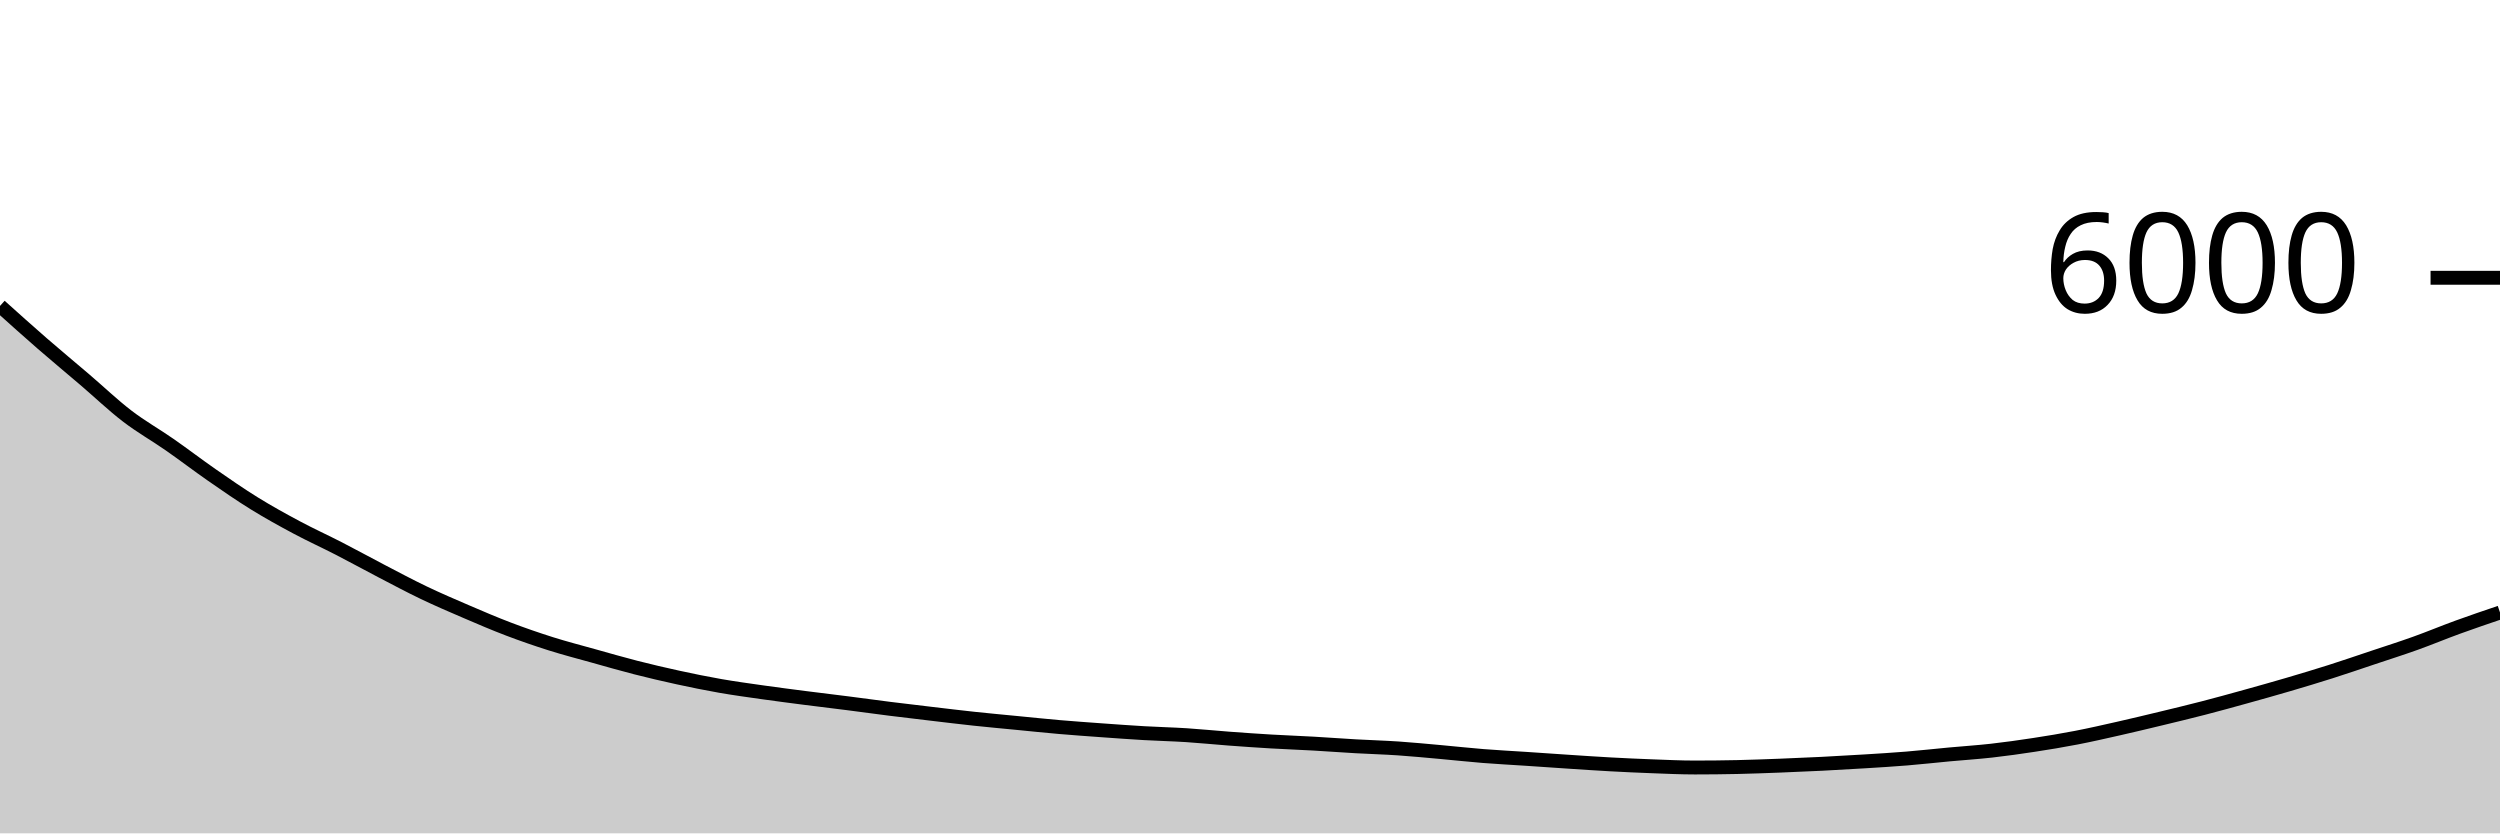
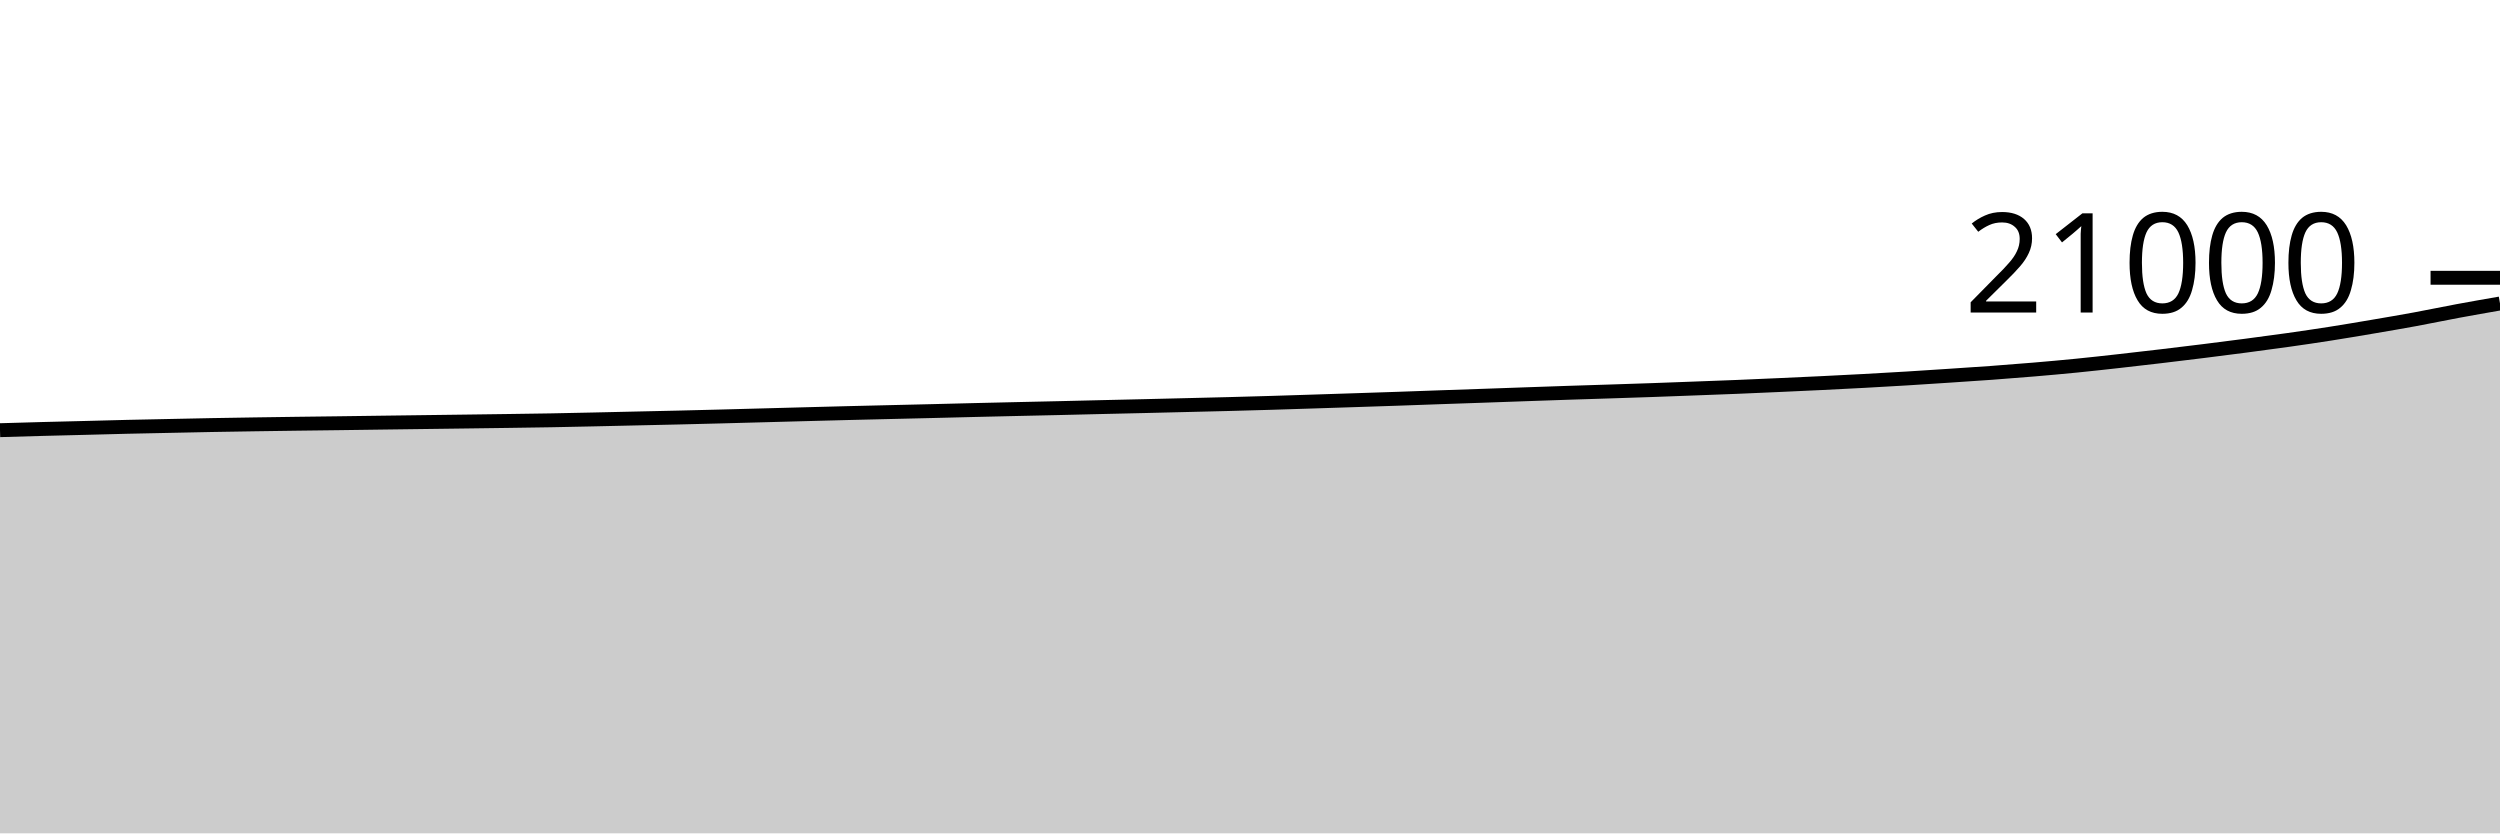
<svg xmlns="http://www.w3.org/2000/svg" viewBox="0 0 180 60">
  <g transform="translate(0,20)">
-     <path class="area" fill="rgba(0, 0, 0, 0.2)" d="M0,2.027C1.017,2.941,2.034,3.856,3.051,4.74C4.068,5.624,5.085,6.464,6.102,7.333C7.119,8.202,8.136,9.174,9.153,9.953C10.169,10.732,11.186,11.299,12.203,12.007C13.22,12.714,14.237,13.494,15.254,14.2C16.271,14.906,17.288,15.611,18.305,16.24C19.322,16.869,20.339,17.43,21.356,17.973C22.373,18.517,23.39,18.977,24.407,19.5C25.424,20.023,26.441,20.584,27.458,21.113C28.475,21.642,29.492,22.187,30.508,22.673C31.525,23.16,32.542,23.597,33.559,24.033C34.576,24.47,35.593,24.907,36.61,25.293C37.627,25.68,38.644,26.032,39.661,26.353C40.678,26.674,41.695,26.936,42.712,27.22C43.729,27.504,44.746,27.8,45.763,28.06C46.78,28.32,47.797,28.559,48.814,28.78C49.831,29.001,50.847,29.209,51.864,29.387C52.881,29.564,53.898,29.702,54.915,29.847C55.932,29.991,56.949,30.122,57.966,30.253C58.983,30.384,60,30.503,61.017,30.633C62.034,30.763,63.051,30.906,64.068,31.033C65.085,31.161,66.102,31.28,67.119,31.4C68.136,31.52,69.153,31.644,70.169,31.753C71.186,31.862,72.203,31.954,73.22,32.053C74.237,32.152,75.254,32.259,76.271,32.347C77.288,32.434,78.305,32.507,79.322,32.58C80.339,32.653,81.356,32.728,82.373,32.787C83.39,32.846,84.407,32.868,85.424,32.933C86.441,32.999,87.458,33.104,88.475,33.18C89.492,33.256,90.508,33.327,91.525,33.387C92.542,33.447,93.559,33.482,94.576,33.54C95.593,33.598,96.61,33.676,97.627,33.733C98.644,33.791,99.661,33.818,100.678,33.887C101.695,33.956,102.712,34.056,103.729,34.147C104.746,34.238,105.763,34.352,106.78,34.433C107.797,34.514,108.814,34.566,109.831,34.633C110.847,34.701,111.864,34.773,112.881,34.84C113.898,34.907,114.915,34.978,115.932,35.033C116.949,35.089,117.966,35.136,118.983,35.173C120,35.211,121.017,35.26,122.034,35.26C123.051,35.26,124.068,35.249,125.085,35.227C126.102,35.204,127.119,35.166,128.136,35.127C129.153,35.088,130.169,35.044,131.186,34.993C132.203,34.942,133.22,34.883,134.237,34.82C135.254,34.757,136.271,34.697,137.288,34.613C138.305,34.53,139.322,34.414,140.339,34.32C141.356,34.226,142.373,34.161,143.39,34.047C144.407,33.932,145.424,33.789,146.441,33.633C147.458,33.478,148.475,33.31,149.492,33.113C150.508,32.917,151.525,32.683,152.542,32.453C153.559,32.223,154.576,31.979,155.593,31.733C156.61,31.488,157.627,31.243,158.644,30.98C159.661,30.717,160.678,30.436,161.695,30.153C162.712,29.871,163.729,29.586,164.746,29.287C165.763,28.988,166.78,28.683,167.797,28.36C168.814,28.037,169.831,27.687,170.847,27.347C171.864,27.007,172.881,26.684,173.898,26.32C174.915,25.956,175.932,25.53,176.949,25.16C177.966,24.79,178.983,24.445,180,24.1L180,40C178.983,40,177.966,40,176.949,40C175.932,40,174.915,40,173.898,40C172.881,40,171.864,40,170.847,40C169.831,40,168.814,40,167.797,40C166.78,40,165.763,40,164.746,40C163.729,40,162.712,40,161.695,40C160.678,40,159.661,40,158.644,40C157.627,40,156.61,40,155.593,40C154.576,40,153.559,40,152.542,40C151.525,40,150.508,40,149.492,40C148.475,40,147.458,40,146.441,40C145.424,40,144.407,40,143.39,40C142.373,40,141.356,40,140.339,40C139.322,40,138.305,40,137.288,40C136.271,40,135.254,40,134.237,40C133.22,40,132.203,40,131.186,40C130.169,40,129.153,40,128.136,40C127.119,40,126.102,40,125.085,40C124.068,40,123.051,40,122.034,40C121.017,40,120,40,118.983,40C117.966,40,116.949,40,115.932,40C114.915,40,113.898,40,112.881,40C111.864,40,110.847,40,109.831,40C108.814,40,107.797,40,106.78,40C105.763,40,104.746,40,103.729,40C102.712,40,101.695,40,100.678,40C99.661,40,98.644,40,97.627,40C96.61,40,95.593,40,94.576,40C93.559,40,92.542,40,91.525,40C90.508,40,89.492,40,88.475,40C87.458,40,86.441,40,85.424,40C84.407,40,83.39,40,82.373,40C81.356,40,80.339,40,79.322,40C78.305,40,77.288,40,76.271,40C75.254,40,74.237,40,73.22,40C72.203,40,71.186,40,70.169,40C69.153,40,68.136,40,67.119,40C66.102,40,65.085,40,64.068,40C63.051,40,62.034,40,61.017,40C60,40,58.983,40,57.966,40C56.949,40,55.932,40,54.915,40C53.898,40,52.881,40,51.864,40C50.847,40,49.831,40,48.814,40C47.797,40,46.78,40,45.763,40C44.746,40,43.729,40,42.712,40C41.695,40,40.678,40,39.661,40C38.644,40,37.627,40,36.61,40C35.593,40,34.576,40,33.559,40C32.542,40,31.525,40,30.508,40C29.492,40,28.475,40,27.458,40C26.441,40,25.424,40,24.407,40C23.39,40,22.373,40,21.356,40C20.339,40,19.322,40,18.305,40C17.288,40,16.271,40,15.254,40C14.237,40,13.22,40,12.203,40C11.186,40,10.169,40,9.153,40C8.136,40,7.119,40,6.102,40C5.085,40,4.068,40,3.051,40C2.034,40,1.017,40,0,40Z" />
-     <path class="line" stroke="black" fill="none" d="M0,2.027C1.017,2.941,2.034,3.856,3.051,4.74C4.068,5.624,5.085,6.464,6.102,7.333C7.119,8.202,8.136,9.174,9.153,9.953C10.169,10.732,11.186,11.299,12.203,12.007C13.22,12.714,14.237,13.494,15.254,14.2C16.271,14.906,17.288,15.611,18.305,16.24C19.322,16.869,20.339,17.43,21.356,17.973C22.373,18.517,23.39,18.977,24.407,19.5C25.424,20.023,26.441,20.584,27.458,21.113C28.475,21.642,29.492,22.187,30.508,22.673C31.525,23.16,32.542,23.597,33.559,24.033C34.576,24.47,35.593,24.907,36.61,25.293C37.627,25.68,38.644,26.032,39.661,26.353C40.678,26.674,41.695,26.936,42.712,27.22C43.729,27.504,44.746,27.8,45.763,28.06C46.78,28.32,47.797,28.559,48.814,28.78C49.831,29.001,50.847,29.209,51.864,29.387C52.881,29.564,53.898,29.702,54.915,29.847C55.932,29.991,56.949,30.122,57.966,30.253C58.983,30.384,60,30.503,61.017,30.633C62.034,30.763,63.051,30.906,64.068,31.033C65.085,31.161,66.102,31.28,67.119,31.4C68.136,31.52,69.153,31.644,70.169,31.753C71.186,31.862,72.203,31.954,73.22,32.053C74.237,32.152,75.254,32.259,76.271,32.347C77.288,32.434,78.305,32.507,79.322,32.58C80.339,32.653,81.356,32.728,82.373,32.787C83.39,32.846,84.407,32.868,85.424,32.933C86.441,32.999,87.458,33.104,88.475,33.18C89.492,33.256,90.508,33.327,91.525,33.387C92.542,33.447,93.559,33.482,94.576,33.54C95.593,33.598,96.61,33.676,97.627,33.733C98.644,33.791,99.661,33.818,100.678,33.887C101.695,33.956,102.712,34.056,103.729,34.147C104.746,34.238,105.763,34.352,106.78,34.433C107.797,34.514,108.814,34.566,109.831,34.633C110.847,34.701,111.864,34.773,112.881,34.84C113.898,34.907,114.915,34.978,115.932,35.033C116.949,35.089,117.966,35.136,118.983,35.173C120,35.211,121.017,35.26,122.034,35.26C123.051,35.26,124.068,35.249,125.085,35.227C126.102,35.204,127.119,35.166,128.136,35.127C129.153,35.088,130.169,35.044,131.186,34.993C132.203,34.942,133.22,34.883,134.237,34.82C135.254,34.757,136.271,34.697,137.288,34.613C138.305,34.53,139.322,34.414,140.339,34.32C141.356,34.226,142.373,34.161,143.39,34.047C144.407,33.932,145.424,33.789,146.441,33.633C147.458,33.478,148.475,33.31,149.492,33.113C150.508,32.917,151.525,32.683,152.542,32.453C153.559,32.223,154.576,31.979,155.593,31.733C156.61,31.488,157.627,31.243,158.644,30.98C159.661,30.717,160.678,30.436,161.695,30.153C162.712,29.871,163.729,29.586,164.746,29.287C165.763,28.988,166.78,28.683,167.797,28.36C168.814,28.037,169.831,27.687,170.847,27.347C171.864,27.007,172.881,26.684,173.898,26.32C174.915,25.956,175.932,25.53,176.949,25.16C177.966,24.79,178.983,24.445,180,24.1" />
+     <path class="area" fill="rgba(0, 0, 0, 0.2)" d="M0,10.973C1.017,10.943,2.034,10.913,3.051,10.886C4.068,10.858,5.085,10.835,6.102,10.81C7.119,10.784,8.136,10.755,9.153,10.731C10.169,10.708,11.186,10.688,12.203,10.667C13.22,10.645,14.237,10.623,15.254,10.604C16.271,10.585,17.288,10.57,18.305,10.554C19.322,10.539,20.339,10.524,21.356,10.51C22.373,10.497,23.39,10.486,24.407,10.472C25.424,10.459,26.441,10.444,27.458,10.43C28.475,10.417,29.492,10.404,30.508,10.39C31.525,10.377,32.542,10.364,33.559,10.35C34.576,10.337,35.593,10.323,36.61,10.309C37.627,10.294,38.644,10.281,39.661,10.263C40.678,10.245,41.695,10.222,42.712,10.2C43.729,10.178,44.746,10.154,45.763,10.131C46.78,10.109,47.797,10.087,48.814,10.063C49.831,10.039,50.847,10.013,51.864,9.987C52.881,9.96,53.898,9.932,54.915,9.905C55.932,9.877,56.949,9.85,57.966,9.823C58.983,9.796,60,9.768,61.017,9.743C62.034,9.717,63.051,9.695,64.068,9.67C65.085,9.646,66.102,9.623,67.119,9.598C68.136,9.573,69.153,9.546,70.169,9.522C71.186,9.497,72.203,9.475,73.22,9.451C74.237,9.428,75.254,9.406,76.271,9.383C77.288,9.359,78.305,9.334,79.322,9.31C80.339,9.287,81.356,9.264,82.373,9.24C83.39,9.216,84.407,9.19,85.424,9.166C86.441,9.141,87.458,9.118,88.475,9.091C89.492,9.065,90.508,9.036,91.525,9.006C92.542,8.975,93.559,8.941,94.576,8.909C95.593,8.876,96.61,8.843,97.627,8.81C98.644,8.776,99.661,8.743,100.678,8.709C101.695,8.674,102.712,8.636,103.729,8.6C104.746,8.564,105.763,8.531,106.78,8.495C107.797,8.46,108.814,8.422,109.831,8.387C110.847,8.351,111.864,8.316,112.881,8.282C113.898,8.248,114.915,8.218,115.932,8.185C116.949,8.152,117.966,8.119,118.983,8.084C120,8.048,121.017,8.01,122.034,7.971C123.051,7.933,124.068,7.897,125.085,7.855C126.102,7.814,127.119,7.768,128.136,7.722C129.153,7.676,130.169,7.63,131.186,7.581C132.203,7.531,133.22,7.48,134.237,7.425C135.254,7.37,136.271,7.311,137.288,7.25C138.305,7.188,139.322,7.121,140.339,7.053C141.356,6.986,142.373,6.92,143.39,6.846C144.407,6.771,145.424,6.692,146.441,6.606C147.458,6.519,148.475,6.429,149.492,6.328C150.508,6.227,151.525,6.113,152.542,6C153.559,5.887,154.576,5.768,155.593,5.648C156.61,5.527,157.627,5.405,158.644,5.278C159.661,5.151,160.678,5.021,161.695,4.888C162.712,4.754,163.729,4.62,164.746,4.476C165.763,4.332,166.78,4.183,167.797,4.023C168.814,3.863,169.831,3.691,170.847,3.518C171.864,3.345,172.881,3.172,173.898,2.985C174.915,2.797,175.932,2.583,176.949,2.394C177.966,2.205,178.983,2.028,180,1.851L180,40C178.983,40,177.966,40,176.949,40C175.932,40,174.915,40,173.898,40C172.881,40,171.864,40,170.847,40C169.831,40,168.814,40,167.797,40C166.78,40,165.763,40,164.746,40C163.729,40,162.712,40,161.695,40C160.678,40,159.661,40,158.644,40C157.627,40,156.61,40,155.593,40C154.576,40,153.559,40,152.542,40C151.525,40,150.508,40,149.492,40C148.475,40,147.458,40,146.441,40C145.424,40,144.407,40,143.39,40C142.373,40,141.356,40,140.339,40C139.322,40,138.305,40,137.288,40C136.271,40,135.254,40,134.237,40C133.22,40,132.203,40,131.186,40C130.169,40,129.153,40,128.136,40C127.119,40,126.102,40,125.085,40C124.068,40,123.051,40,122.034,40C121.017,40,120,40,118.983,40C117.966,40,116.949,40,115.932,40C114.915,40,113.898,40,112.881,40C111.864,40,110.847,40,109.831,40C108.814,40,107.797,40,106.78,40C105.763,40,104.746,40,103.729,40C102.712,40,101.695,40,100.678,40C99.661,40,98.644,40,97.627,40C96.61,40,95.593,40,94.576,40C93.559,40,92.542,40,91.525,40C90.508,40,89.492,40,88.475,40C87.458,40,86.441,40,85.424,40C84.407,40,83.39,40,82.373,40C81.356,40,80.339,40,79.322,40C78.305,40,77.288,40,76.271,40C75.254,40,74.237,40,73.22,40C72.203,40,71.186,40,70.169,40C69.153,40,68.136,40,67.119,40C66.102,40,65.085,40,64.068,40C63.051,40,62.034,40,61.017,40C60,40,58.983,40,57.966,40C56.949,40,55.932,40,54.915,40C53.898,40,52.881,40,51.864,40C50.847,40,49.831,40,48.814,40C47.797,40,46.78,40,45.763,40C44.746,40,43.729,40,42.712,40C41.695,40,40.678,40,39.661,40C38.644,40,37.627,40,36.61,40C35.593,40,34.576,40,33.559,40C32.542,40,31.525,40,30.508,40C29.492,40,28.475,40,27.458,40C26.441,40,25.424,40,24.407,40C23.39,40,22.373,40,21.356,40C20.339,40,19.322,40,18.305,40C17.288,40,16.271,40,15.254,40C14.237,40,13.22,40,12.203,40C11.186,40,10.169,40,9.153,40C8.136,40,7.119,40,6.102,40C5.085,40,4.068,40,3.051,40C2.034,40,1.017,40,0,40Z" />
+     <path class="line" stroke="black" fill="none" d="M0,10.973C1.017,10.943,2.034,10.913,3.051,10.886C4.068,10.858,5.085,10.835,6.102,10.81C7.119,10.784,8.136,10.755,9.153,10.731C10.169,10.708,11.186,10.688,12.203,10.667C13.22,10.645,14.237,10.623,15.254,10.604C16.271,10.585,17.288,10.57,18.305,10.554C19.322,10.539,20.339,10.524,21.356,10.51C22.373,10.497,23.39,10.486,24.407,10.472C25.424,10.459,26.441,10.444,27.458,10.43C28.475,10.417,29.492,10.404,30.508,10.39C31.525,10.377,32.542,10.364,33.559,10.35C34.576,10.337,35.593,10.323,36.61,10.309C37.627,10.294,38.644,10.281,39.661,10.263C40.678,10.245,41.695,10.222,42.712,10.2C43.729,10.178,44.746,10.154,45.763,10.131C46.78,10.109,47.797,10.087,48.814,10.063C49.831,10.039,50.847,10.013,51.864,9.987C52.881,9.96,53.898,9.932,54.915,9.905C55.932,9.877,56.949,9.85,57.966,9.823C58.983,9.796,60,9.768,61.017,9.743C62.034,9.717,63.051,9.695,64.068,9.67C65.085,9.646,66.102,9.623,67.119,9.598C68.136,9.573,69.153,9.546,70.169,9.522C71.186,9.497,72.203,9.475,73.22,9.451C74.237,9.428,75.254,9.406,76.271,9.383C77.288,9.359,78.305,9.334,79.322,9.31C80.339,9.287,81.356,9.264,82.373,9.24C83.39,9.216,84.407,9.19,85.424,9.166C86.441,9.141,87.458,9.118,88.475,9.091C89.492,9.065,90.508,9.036,91.525,9.006C92.542,8.975,93.559,8.941,94.576,8.909C95.593,8.876,96.61,8.843,97.627,8.81C98.644,8.776,99.661,8.743,100.678,8.709C101.695,8.674,102.712,8.636,103.729,8.6C104.746,8.564,105.763,8.531,106.78,8.495C107.797,8.46,108.814,8.422,109.831,8.387C110.847,8.351,111.864,8.316,112.881,8.282C113.898,8.248,114.915,8.218,115.932,8.185C116.949,8.152,117.966,8.119,118.983,8.084C120,8.048,121.017,8.01,122.034,7.971C123.051,7.933,124.068,7.897,125.085,7.855C126.102,7.814,127.119,7.768,128.136,7.722C129.153,7.676,130.169,7.63,131.186,7.581C132.203,7.531,133.22,7.48,134.237,7.425C135.254,7.37,136.271,7.311,137.288,7.25C138.305,7.188,139.322,7.121,140.339,7.053C141.356,6.986,142.373,6.92,143.39,6.846C144.407,6.771,145.424,6.692,146.441,6.606C147.458,6.519,148.475,6.429,149.492,6.328C150.508,6.227,151.525,6.113,152.542,6C153.559,5.887,154.576,5.768,155.593,5.648C156.61,5.527,157.627,5.405,158.644,5.278C159.661,5.151,160.678,5.021,161.695,4.888C162.712,4.754,163.729,4.62,164.746,4.476C165.763,4.332,166.78,4.183,167.797,4.023C168.814,3.863,169.831,3.691,170.847,3.518C171.864,3.345,172.881,3.172,173.898,2.985C174.915,2.797,175.932,2.583,176.949,2.394C177.966,2.205,178.983,2.028,180,1.851" />
    <path class="axis-ceiling" stroke-width="1" stroke="black" fill="none" d="M175,0L180,0" />
-     <text class="axis-ceiling-label" font-family="sans-serif" text-anchor="end" font-size="10px" x="170" y="2.5">6000</text>
+     <text class="axis-ceiling-label" font-family="sans-serif" text-anchor="end" font-size="10px" x="170" y="2.5">21000</text>
  </g>
</svg>
